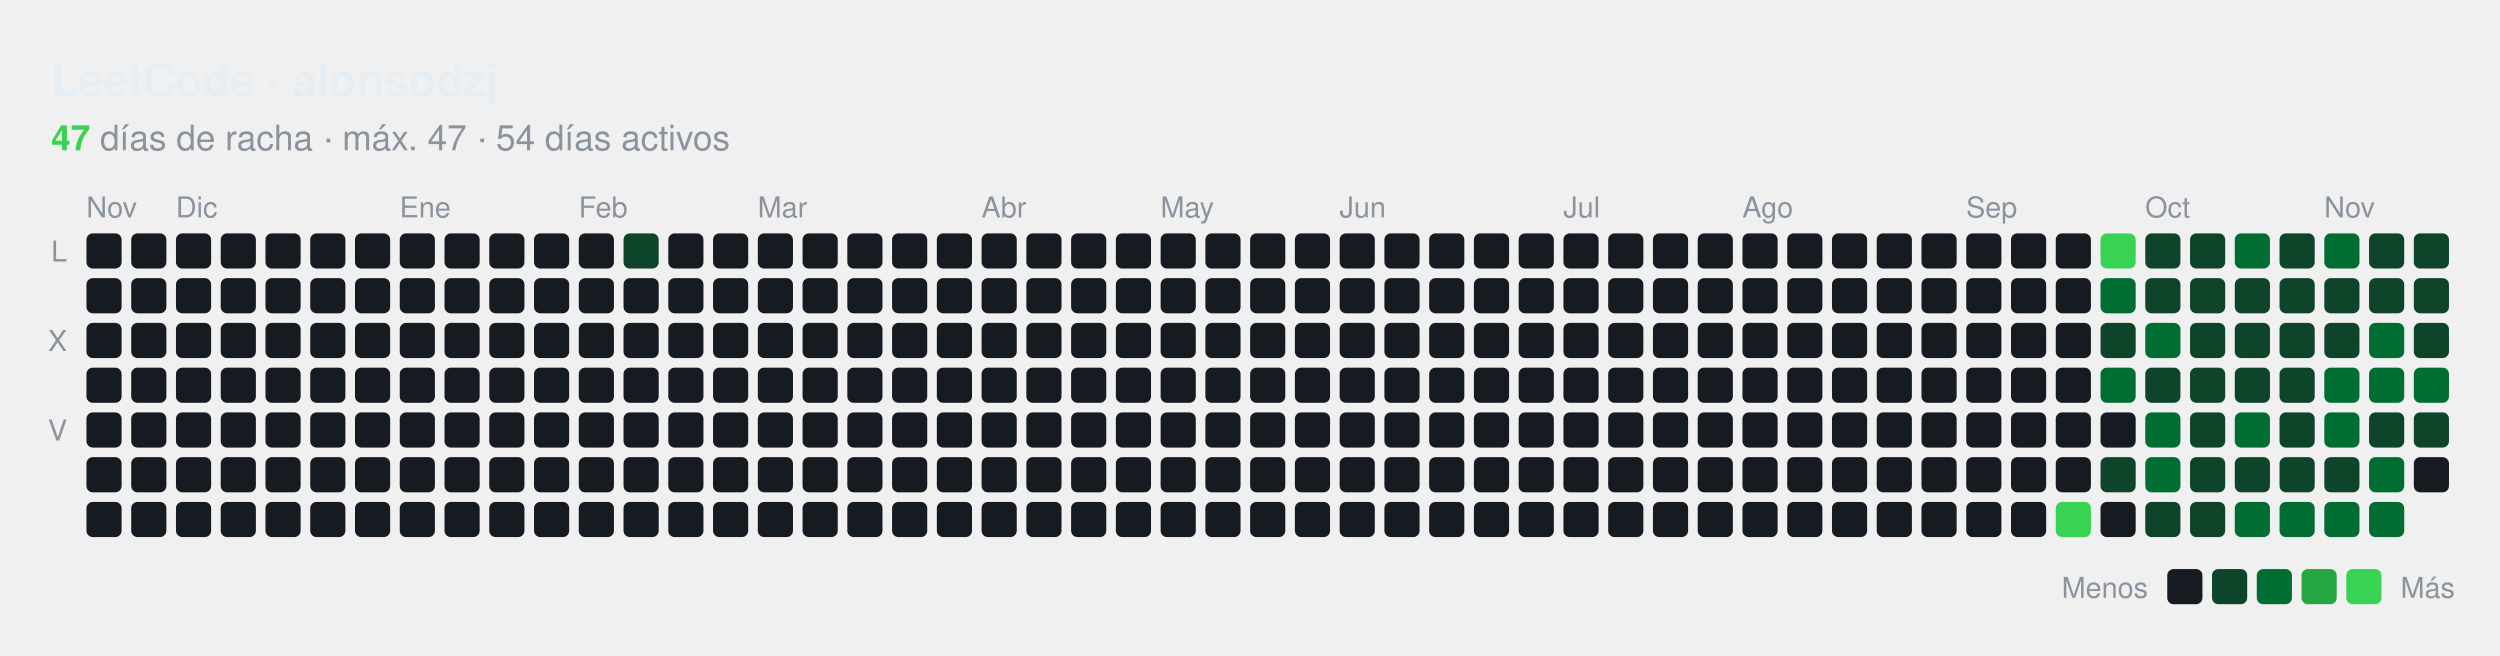
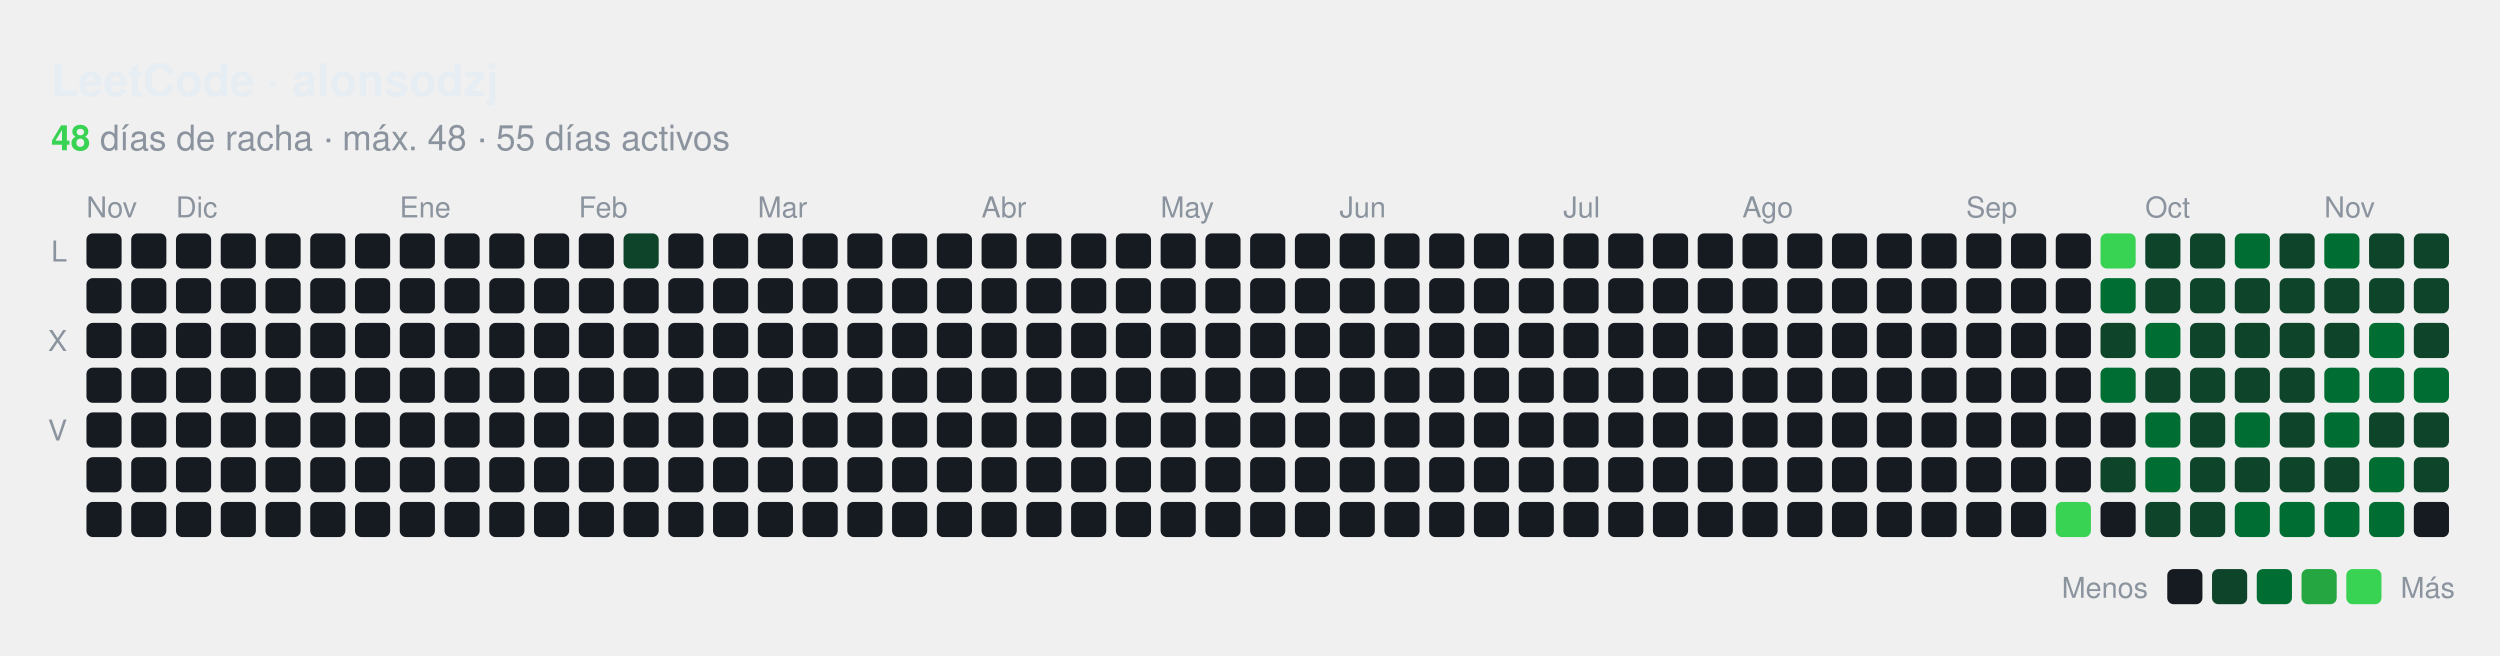
<svg xmlns="http://www.w3.org/2000/svg" id="hm-34e9a7f1" width="782" height="205" viewBox="0 0 782.0 205.0" role="img" aria-label="Actividad en LeetCode de alonsodzj">
  <style>text{font-family:-apple-system, BlinkMacSystemFont, 'Segoe UI', Helvetica, Arial, sans-serif;font-size:9px;letter-spacing:0px}.tt{font-family:-apple-system, BlinkMacSystemFont, 'Segoe UI', Helvetica, Arial, sans-serif;font-size:14px;font-weight:600}.st{font-size:11px}.ac{font-weight:700}.c{transform-box:fill-box;transform-origin:center;transition:opacity .15s,filter .15s}:root{--accent:#39d353}.bg{fill:none;stroke:none}.l0{fill:#161b22}.ti{fill:#e6edf3}.tx{fill:#8b949e}.ac{fill:#39d353}.today{stroke:#ffffff}.cb{stroke:#00000022}.l1{fill:#0e4429}.l2{fill:#006d32}.l3{fill:#26a641}.l4{fill:#39d353}.c:hover{opacity:.6}@media (prefers-color-scheme:light){:root{--accent:#1a7f37}.bg{fill:none;stroke:none}.l0{fill:#ebedf0}.ti{fill:#1f2328}.tx{fill:#57606a}.ac{fill:#1a7f37}.today{stroke:#1f2328}.cb{stroke:#00000022}.l1{fill:#9be9a8}.l2{fill:#40c463}.l3{fill:#30a14e}.l4{fill:#216e39}}</style>
  <rect class="bg" x="0.5" y="0.5" width="781.0" height="204.0" rx="8" stroke-width="1" />
  <text class="ti tt" x="16.0" y="30.0" text-anchor="start">LeetCode · alonsodzj</text>
  <text class="tx st" x="16.0" y="47.0" text-anchor="start">
-     <tspan class="ac">47</tspan> días de racha · máx. 47 · 54 días activos</text>
+     <tspan class="ac">48</tspan> días de racha · máx. 48 · 55 días activos</text>
  <text class="tx" x="27.0" y="68.0">Nov</text>
  <text class="tx" x="55.0" y="68.0">Dic</text>
  <text class="tx" x="125.0" y="68.0">Ene</text>
  <text class="tx" x="181.0" y="68.0">Feb</text>
  <text class="tx" x="237.0" y="68.0">Mar</text>
  <text class="tx" x="307.0" y="68.0">Abr</text>
  <text class="tx" x="363.0" y="68.0">May</text>
  <text class="tx" x="419.0" y="68.0">Jun</text>
  <text class="tx" x="489.0" y="68.0">Jul</text>
  <text class="tx" x="545.0" y="68.0">Ago</text>
  <text class="tx" x="615.0" y="68.0">Sep</text>
  <text class="tx" x="671.0" y="68.0">Oct</text>
  <text class="tx" x="727.0" y="68.0">Nov</text>
  <text class="tx" x="21.0" y="81.8" text-anchor="end">L</text>
  <text class="tx" x="21.0" y="109.8" text-anchor="end">X</text>
  <text class="tx" x="21.0" y="137.8" text-anchor="end">V</text>
  <rect class="c l0" x="27.04" y="73.00" width="11" height="11" rx="2.00" />
  <rect class="c l0" x="27.04" y="87.00" width="11" height="11" rx="2.00" />
  <rect class="c l0" x="27.04" y="101.00" width="11" height="11" rx="2.00" />
  <rect class="c l0" x="27.04" y="115.00" width="11" height="11" rx="2.00" />
  <rect class="c l0" x="27.04" y="129.00" width="11" height="11" rx="2.00" />
  <rect class="c l0" x="27.04" y="143.00" width="11" height="11" rx="2.00" />
  <rect class="c l0" x="27.04" y="157.00" width="11" height="11" rx="2.00" />
  <rect class="c l0" x="41.04" y="73.00" width="11" height="11" rx="2.00" />
  <rect class="c l0" x="41.04" y="87.00" width="11" height="11" rx="2.00" />
  <rect class="c l0" x="41.04" y="101.00" width="11" height="11" rx="2.00" />
  <rect class="c l0" x="41.04" y="115.00" width="11" height="11" rx="2.00" />
  <rect class="c l0" x="41.04" y="129.00" width="11" height="11" rx="2.00" />
  <rect class="c l0" x="41.04" y="143.00" width="11" height="11" rx="2.00" />
  <rect class="c l0" x="41.04" y="157.00" width="11" height="11" rx="2.00" />
  <rect class="c l0" x="55.04" y="73.00" width="11" height="11" rx="2.00" />
  <rect class="c l0" x="55.04" y="87.00" width="11" height="11" rx="2.00" />
  <rect class="c l0" x="55.04" y="101.00" width="11" height="11" rx="2.00" />
  <rect class="c l0" x="55.04" y="115.00" width="11" height="11" rx="2.00" />
  <rect class="c l0" x="55.04" y="129.00" width="11" height="11" rx="2.00" />
  <rect class="c l0" x="55.04" y="143.00" width="11" height="11" rx="2.00" />
  <rect class="c l0" x="55.04" y="157.00" width="11" height="11" rx="2.00" />
  <rect class="c l0" x="69.04" y="73.00" width="11" height="11" rx="2.00" />
  <rect class="c l0" x="69.04" y="87.00" width="11" height="11" rx="2.00" />
  <rect class="c l0" x="69.04" y="101.00" width="11" height="11" rx="2.00" />
  <rect class="c l0" x="69.04" y="115.00" width="11" height="11" rx="2.00" />
  <rect class="c l0" x="69.04" y="129.00" width="11" height="11" rx="2.00" />
  <rect class="c l0" x="69.04" y="143.00" width="11" height="11" rx="2.00" />
  <rect class="c l0" x="69.04" y="157.00" width="11" height="11" rx="2.00" />
  <rect class="c l0" x="83.04" y="73.00" width="11" height="11" rx="2.00" />
  <rect class="c l0" x="83.04" y="87.00" width="11" height="11" rx="2.00" />
  <rect class="c l0" x="83.04" y="101.00" width="11" height="11" rx="2.00" />
  <rect class="c l0" x="83.04" y="115.00" width="11" height="11" rx="2.00" />
  <rect class="c l0" x="83.04" y="129.00" width="11" height="11" rx="2.00" />
  <rect class="c l0" x="83.04" y="143.00" width="11" height="11" rx="2.00" />
  <rect class="c l0" x="83.04" y="157.00" width="11" height="11" rx="2.00" />
  <rect class="c l0" x="97.04" y="73.00" width="11" height="11" rx="2.00" />
  <rect class="c l0" x="97.04" y="87.00" width="11" height="11" rx="2.00" />
  <rect class="c l0" x="97.04" y="101.00" width="11" height="11" rx="2.00" />
  <rect class="c l0" x="97.04" y="115.00" width="11" height="11" rx="2.00" />
  <rect class="c l0" x="97.04" y="129.00" width="11" height="11" rx="2.00" />
  <rect class="c l0" x="97.04" y="143.00" width="11" height="11" rx="2.00" />
  <rect class="c l0" x="97.04" y="157.00" width="11" height="11" rx="2.00" />
  <rect class="c l0" x="111.04" y="73.00" width="11" height="11" rx="2.00" />
  <rect class="c l0" x="111.04" y="87.00" width="11" height="11" rx="2.00" />
  <rect class="c l0" x="111.04" y="101.00" width="11" height="11" rx="2.00" />
  <rect class="c l0" x="111.04" y="115.00" width="11" height="11" rx="2.00" />
  <rect class="c l0" x="111.04" y="129.00" width="11" height="11" rx="2.00" />
  <rect class="c l0" x="111.04" y="143.00" width="11" height="11" rx="2.00" />
  <rect class="c l0" x="111.04" y="157.00" width="11" height="11" rx="2.00" />
  <rect class="c l0" x="125.04" y="73.00" width="11" height="11" rx="2.00" />
  <rect class="c l0" x="125.04" y="87.00" width="11" height="11" rx="2.00" />
  <rect class="c l0" x="125.04" y="101.00" width="11" height="11" rx="2.00" />
  <rect class="c l0" x="125.04" y="115.00" width="11" height="11" rx="2.00" />
  <rect class="c l0" x="125.04" y="129.00" width="11" height="11" rx="2.00" />
  <rect class="c l0" x="125.04" y="143.00" width="11" height="11" rx="2.00" />
  <rect class="c l0" x="125.04" y="157.00" width="11" height="11" rx="2.00" />
  <rect class="c l0" x="139.04" y="73.00" width="11" height="11" rx="2.00" />
  <rect class="c l0" x="139.04" y="87.00" width="11" height="11" rx="2.00" />
  <rect class="c l0" x="139.04" y="101.00" width="11" height="11" rx="2.00" />
  <rect class="c l0" x="139.04" y="115.00" width="11" height="11" rx="2.00" />
  <rect class="c l0" x="139.04" y="129.00" width="11" height="11" rx="2.00" />
  <rect class="c l0" x="139.04" y="143.00" width="11" height="11" rx="2.00" />
  <rect class="c l0" x="139.04" y="157.00" width="11" height="11" rx="2.00" />
  <rect class="c l0" x="153.04" y="73.00" width="11" height="11" rx="2.00" />
  <rect class="c l0" x="153.04" y="87.00" width="11" height="11" rx="2.00" />
  <rect class="c l0" x="153.04" y="101.00" width="11" height="11" rx="2.00" />
  <rect class="c l0" x="153.04" y="115.00" width="11" height="11" rx="2.00" />
  <rect class="c l0" x="153.04" y="129.00" width="11" height="11" rx="2.00" />
  <rect class="c l0" x="153.04" y="143.00" width="11" height="11" rx="2.00" />
  <rect class="c l0" x="153.04" y="157.00" width="11" height="11" rx="2.00" />
  <rect class="c l0" x="167.04" y="73.00" width="11" height="11" rx="2.00" />
  <rect class="c l0" x="167.04" y="87.00" width="11" height="11" rx="2.00" />
  <rect class="c l0" x="167.04" y="101.00" width="11" height="11" rx="2.00" />
  <rect class="c l0" x="167.04" y="115.00" width="11" height="11" rx="2.00" />
  <rect class="c l0" x="167.04" y="129.00" width="11" height="11" rx="2.00" />
  <rect class="c l0" x="167.04" y="143.00" width="11" height="11" rx="2.00" />
  <rect class="c l0" x="167.04" y="157.00" width="11" height="11" rx="2.00" />
  <rect class="c l0" x="181.04" y="73.00" width="11" height="11" rx="2.00" />
  <rect class="c l0" x="181.04" y="87.00" width="11" height="11" rx="2.00" />
  <rect class="c l0" x="181.04" y="101.00" width="11" height="11" rx="2.00" />
  <rect class="c l0" x="181.04" y="115.00" width="11" height="11" rx="2.00" />
  <rect class="c l0" x="181.04" y="129.00" width="11" height="11" rx="2.00" />
  <rect class="c l0" x="181.04" y="143.00" width="11" height="11" rx="2.00" />
  <rect class="c l0" x="181.04" y="157.00" width="11" height="11" rx="2.00" />
  <rect class="c l1" x="195.04" y="73.00" width="11" height="11" rx="2.00" />
  <rect class="c l0" x="195.04" y="87.00" width="11" height="11" rx="2.00" />
  <rect class="c l0" x="195.04" y="101.00" width="11" height="11" rx="2.00" />
  <rect class="c l0" x="195.04" y="115.00" width="11" height="11" rx="2.00" />
  <rect class="c l0" x="195.04" y="129.00" width="11" height="11" rx="2.00" />
  <rect class="c l0" x="195.04" y="143.00" width="11" height="11" rx="2.00" />
  <rect class="c l0" x="195.04" y="157.00" width="11" height="11" rx="2.00" />
  <rect class="c l0" x="209.04" y="73.00" width="11" height="11" rx="2.00" />
  <rect class="c l0" x="209.04" y="87.00" width="11" height="11" rx="2.00" />
  <rect class="c l0" x="209.04" y="101.00" width="11" height="11" rx="2.00" />
  <rect class="c l0" x="209.04" y="115.00" width="11" height="11" rx="2.00" />
  <rect class="c l0" x="209.04" y="129.00" width="11" height="11" rx="2.00" />
  <rect class="c l0" x="209.04" y="143.00" width="11" height="11" rx="2.00" />
  <rect class="c l0" x="209.04" y="157.00" width="11" height="11" rx="2.00" />
  <rect class="c l0" x="223.04" y="73.00" width="11" height="11" rx="2.00" />
  <rect class="c l0" x="223.04" y="87.00" width="11" height="11" rx="2.00" />
  <rect class="c l0" x="223.04" y="101.00" width="11" height="11" rx="2.00" />
  <rect class="c l0" x="223.04" y="115.00" width="11" height="11" rx="2.00" />
  <rect class="c l0" x="223.04" y="129.00" width="11" height="11" rx="2.00" />
  <rect class="c l0" x="223.04" y="143.00" width="11" height="11" rx="2.00" />
  <rect class="c l0" x="223.04" y="157.00" width="11" height="11" rx="2.00" />
  <rect class="c l0" x="237.04" y="73.00" width="11" height="11" rx="2.00" />
  <rect class="c l0" x="237.04" y="87.00" width="11" height="11" rx="2.00" />
  <rect class="c l0" x="237.04" y="101.00" width="11" height="11" rx="2.00" />
  <rect class="c l0" x="237.04" y="115.00" width="11" height="11" rx="2.00" />
  <rect class="c l0" x="237.04" y="129.00" width="11" height="11" rx="2.00" />
  <rect class="c l0" x="237.04" y="143.00" width="11" height="11" rx="2.00" />
  <rect class="c l0" x="237.04" y="157.00" width="11" height="11" rx="2.00" />
  <rect class="c l0" x="251.04" y="73.00" width="11" height="11" rx="2.00" />
  <rect class="c l0" x="251.04" y="87.00" width="11" height="11" rx="2.00" />
  <rect class="c l0" x="251.04" y="101.00" width="11" height="11" rx="2.00" />
  <rect class="c l0" x="251.04" y="115.00" width="11" height="11" rx="2.00" />
  <rect class="c l0" x="251.04" y="129.00" width="11" height="11" rx="2.00" />
  <rect class="c l0" x="251.04" y="143.00" width="11" height="11" rx="2.00" />
  <rect class="c l0" x="251.04" y="157.00" width="11" height="11" rx="2.00" />
  <rect class="c l0" x="265.04" y="73.00" width="11" height="11" rx="2.00" />
  <rect class="c l0" x="265.04" y="87.00" width="11" height="11" rx="2.00" />
  <rect class="c l0" x="265.04" y="101.00" width="11" height="11" rx="2.00" />
  <rect class="c l0" x="265.04" y="115.00" width="11" height="11" rx="2.00" />
  <rect class="c l0" x="265.04" y="129.00" width="11" height="11" rx="2.00" />
  <rect class="c l0" x="265.04" y="143.00" width="11" height="11" rx="2.00" />
  <rect class="c l0" x="265.04" y="157.00" width="11" height="11" rx="2.00" />
  <rect class="c l0" x="279.04" y="73.00" width="11" height="11" rx="2.00" />
  <rect class="c l0" x="279.04" y="87.00" width="11" height="11" rx="2.00" />
  <rect class="c l0" x="279.04" y="101.00" width="11" height="11" rx="2.00" />
  <rect class="c l0" x="279.04" y="115.00" width="11" height="11" rx="2.00" />
  <rect class="c l0" x="279.04" y="129.00" width="11" height="11" rx="2.00" />
  <rect class="c l0" x="279.04" y="143.00" width="11" height="11" rx="2.00" />
  <rect class="c l0" x="279.04" y="157.00" width="11" height="11" rx="2.00" />
  <rect class="c l0" x="293.04" y="73.00" width="11" height="11" rx="2.00" />
  <rect class="c l0" x="293.04" y="87.00" width="11" height="11" rx="2.00" />
  <rect class="c l0" x="293.04" y="101.00" width="11" height="11" rx="2.00" />
  <rect class="c l0" x="293.04" y="115.00" width="11" height="11" rx="2.00" />
  <rect class="c l0" x="293.04" y="129.00" width="11" height="11" rx="2.00" />
  <rect class="c l0" x="293.04" y="143.00" width="11" height="11" rx="2.00" />
  <rect class="c l0" x="293.04" y="157.00" width="11" height="11" rx="2.00" />
  <rect class="c l0" x="307.04" y="73.00" width="11" height="11" rx="2.00" />
  <rect class="c l0" x="307.04" y="87.00" width="11" height="11" rx="2.00" />
  <rect class="c l0" x="307.04" y="101.00" width="11" height="11" rx="2.00" />
  <rect class="c l0" x="307.04" y="115.00" width="11" height="11" rx="2.00" />
  <rect class="c l0" x="307.04" y="129.00" width="11" height="11" rx="2.00" />
  <rect class="c l0" x="307.04" y="143.00" width="11" height="11" rx="2.00" />
  <rect class="c l0" x="307.04" y="157.00" width="11" height="11" rx="2.00" />
  <rect class="c l0" x="321.04" y="73.00" width="11" height="11" rx="2.00" />
  <rect class="c l0" x="321.04" y="87.00" width="11" height="11" rx="2.00" />
  <rect class="c l0" x="321.04" y="101.00" width="11" height="11" rx="2.00" />
  <rect class="c l0" x="321.04" y="115.00" width="11" height="11" rx="2.00" />
  <rect class="c l0" x="321.04" y="129.00" width="11" height="11" rx="2.00" />
  <rect class="c l0" x="321.04" y="143.00" width="11" height="11" rx="2.00" />
  <rect class="c l0" x="321.04" y="157.00" width="11" height="11" rx="2.00" />
  <rect class="c l0" x="335.04" y="73.00" width="11" height="11" rx="2.00" />
  <rect class="c l0" x="335.04" y="87.00" width="11" height="11" rx="2.00" />
  <rect class="c l0" x="335.04" y="101.00" width="11" height="11" rx="2.00" />
  <rect class="c l0" x="335.04" y="115.00" width="11" height="11" rx="2.00" />
  <rect class="c l0" x="335.04" y="129.00" width="11" height="11" rx="2.00" />
  <rect class="c l0" x="335.04" y="143.00" width="11" height="11" rx="2.00" />
  <rect class="c l0" x="335.04" y="157.00" width="11" height="11" rx="2.00" />
  <rect class="c l0" x="349.04" y="73.00" width="11" height="11" rx="2.00" />
  <rect class="c l0" x="349.04" y="87.00" width="11" height="11" rx="2.00" />
  <rect class="c l0" x="349.04" y="101.00" width="11" height="11" rx="2.00" />
  <rect class="c l0" x="349.04" y="115.00" width="11" height="11" rx="2.00" />
  <rect class="c l0" x="349.04" y="129.00" width="11" height="11" rx="2.00" />
  <rect class="c l0" x="349.04" y="143.00" width="11" height="11" rx="2.00" />
  <rect class="c l0" x="349.04" y="157.00" width="11" height="11" rx="2.00" />
  <rect class="c l0" x="363.04" y="73.00" width="11" height="11" rx="2.00" />
  <rect class="c l0" x="363.04" y="87.00" width="11" height="11" rx="2.00" />
  <rect class="c l0" x="363.04" y="101.00" width="11" height="11" rx="2.00" />
  <rect class="c l0" x="363.04" y="115.00" width="11" height="11" rx="2.00" />
  <rect class="c l0" x="363.04" y="129.00" width="11" height="11" rx="2.00" />
  <rect class="c l0" x="363.04" y="143.00" width="11" height="11" rx="2.00" />
  <rect class="c l0" x="363.04" y="157.00" width="11" height="11" rx="2.00" />
  <rect class="c l0" x="377.04" y="73.00" width="11" height="11" rx="2.00" />
  <rect class="c l0" x="377.04" y="87.00" width="11" height="11" rx="2.00" />
  <rect class="c l0" x="377.04" y="101.00" width="11" height="11" rx="2.00" />
  <rect class="c l0" x="377.04" y="115.00" width="11" height="11" rx="2.00" />
  <rect class="c l0" x="377.04" y="129.00" width="11" height="11" rx="2.00" />
  <rect class="c l0" x="377.04" y="143.00" width="11" height="11" rx="2.00" />
  <rect class="c l0" x="377.04" y="157.00" width="11" height="11" rx="2.00" />
  <rect class="c l0" x="391.04" y="73.00" width="11" height="11" rx="2.00" />
  <rect class="c l0" x="391.04" y="87.00" width="11" height="11" rx="2.00" />
  <rect class="c l0" x="391.04" y="101.00" width="11" height="11" rx="2.00" />
  <rect class="c l0" x="391.04" y="115.00" width="11" height="11" rx="2.00" />
  <rect class="c l0" x="391.04" y="129.00" width="11" height="11" rx="2.00" />
  <rect class="c l0" x="391.04" y="143.00" width="11" height="11" rx="2.00" />
  <rect class="c l0" x="391.04" y="157.00" width="11" height="11" rx="2.00" />
  <rect class="c l0" x="405.04" y="73.00" width="11" height="11" rx="2.00" />
  <rect class="c l0" x="405.04" y="87.00" width="11" height="11" rx="2.00" />
  <rect class="c l0" x="405.04" y="101.00" width="11" height="11" rx="2.00" />
  <rect class="c l0" x="405.04" y="115.00" width="11" height="11" rx="2.00" />
  <rect class="c l0" x="405.04" y="129.00" width="11" height="11" rx="2.00" />
  <rect class="c l0" x="405.04" y="143.00" width="11" height="11" rx="2.00" />
  <rect class="c l0" x="405.04" y="157.00" width="11" height="11" rx="2.00" />
  <rect class="c l0" x="419.04" y="73.00" width="11" height="11" rx="2.00" />
  <rect class="c l0" x="419.04" y="87.00" width="11" height="11" rx="2.00" />
  <rect class="c l0" x="419.04" y="101.00" width="11" height="11" rx="2.00" />
  <rect class="c l0" x="419.04" y="115.00" width="11" height="11" rx="2.00" />
  <rect class="c l0" x="419.04" y="129.00" width="11" height="11" rx="2.00" />
  <rect class="c l0" x="419.04" y="143.00" width="11" height="11" rx="2.00" />
  <rect class="c l0" x="419.04" y="157.00" width="11" height="11" rx="2.00" />
  <rect class="c l0" x="433.04" y="73.00" width="11" height="11" rx="2.00" />
  <rect class="c l0" x="433.04" y="87.00" width="11" height="11" rx="2.00" />
  <rect class="c l0" x="433.04" y="101.00" width="11" height="11" rx="2.00" />
  <rect class="c l0" x="433.04" y="115.00" width="11" height="11" rx="2.00" />
  <rect class="c l0" x="433.04" y="129.00" width="11" height="11" rx="2.00" />
  <rect class="c l0" x="433.04" y="143.00" width="11" height="11" rx="2.00" />
  <rect class="c l0" x="433.04" y="157.00" width="11" height="11" rx="2.00" />
  <rect class="c l0" x="447.04" y="73.00" width="11" height="11" rx="2.00" />
  <rect class="c l0" x="447.04" y="87.00" width="11" height="11" rx="2.00" />
  <rect class="c l0" x="447.04" y="101.00" width="11" height="11" rx="2.00" />
  <rect class="c l0" x="447.04" y="115.00" width="11" height="11" rx="2.00" />
  <rect class="c l0" x="447.04" y="129.00" width="11" height="11" rx="2.00" />
  <rect class="c l0" x="447.04" y="143.00" width="11" height="11" rx="2.00" />
  <rect class="c l0" x="447.04" y="157.00" width="11" height="11" rx="2.00" />
  <rect class="c l0" x="461.04" y="73.00" width="11" height="11" rx="2.00" />
  <rect class="c l0" x="461.04" y="87.00" width="11" height="11" rx="2.00" />
  <rect class="c l0" x="461.04" y="101.00" width="11" height="11" rx="2.00" />
  <rect class="c l0" x="461.04" y="115.00" width="11" height="11" rx="2.00" />
  <rect class="c l0" x="461.04" y="129.00" width="11" height="11" rx="2.00" />
  <rect class="c l0" x="461.04" y="143.00" width="11" height="11" rx="2.00" />
  <rect class="c l0" x="461.04" y="157.00" width="11" height="11" rx="2.00" />
  <rect class="c l0" x="475.04" y="73.00" width="11" height="11" rx="2.00" />
  <rect class="c l0" x="475.04" y="87.00" width="11" height="11" rx="2.00" />
  <rect class="c l0" x="475.04" y="101.00" width="11" height="11" rx="2.00" />
  <rect class="c l0" x="475.04" y="115.00" width="11" height="11" rx="2.00" />
  <rect class="c l0" x="475.04" y="129.00" width="11" height="11" rx="2.00" />
  <rect class="c l0" x="475.04" y="143.00" width="11" height="11" rx="2.00" />
  <rect class="c l0" x="475.04" y="157.00" width="11" height="11" rx="2.00" />
  <rect class="c l0" x="489.04" y="73.00" width="11" height="11" rx="2.00" />
  <rect class="c l0" x="489.04" y="87.00" width="11" height="11" rx="2.00" />
  <rect class="c l0" x="489.04" y="101.00" width="11" height="11" rx="2.00" />
  <rect class="c l0" x="489.04" y="115.00" width="11" height="11" rx="2.00" />
  <rect class="c l0" x="489.04" y="129.00" width="11" height="11" rx="2.00" />
  <rect class="c l0" x="489.04" y="143.00" width="11" height="11" rx="2.00" />
  <rect class="c l0" x="489.04" y="157.00" width="11" height="11" rx="2.00" />
  <rect class="c l0" x="503.04" y="73.00" width="11" height="11" rx="2.00" />
  <rect class="c l0" x="503.04" y="87.00" width="11" height="11" rx="2.00" />
  <rect class="c l0" x="503.04" y="101.00" width="11" height="11" rx="2.00" />
  <rect class="c l0" x="503.04" y="115.00" width="11" height="11" rx="2.00" />
  <rect class="c l0" x="503.04" y="129.00" width="11" height="11" rx="2.00" />
  <rect class="c l0" x="503.04" y="143.00" width="11" height="11" rx="2.00" />
  <rect class="c l0" x="503.04" y="157.00" width="11" height="11" rx="2.00" />
  <rect class="c l0" x="517.04" y="73.00" width="11" height="11" rx="2.00" />
  <rect class="c l0" x="517.04" y="87.00" width="11" height="11" rx="2.00" />
  <rect class="c l0" x="517.04" y="101.00" width="11" height="11" rx="2.00" />
  <rect class="c l0" x="517.04" y="115.00" width="11" height="11" rx="2.00" />
  <rect class="c l0" x="517.04" y="129.00" width="11" height="11" rx="2.00" />
  <rect class="c l0" x="517.04" y="143.00" width="11" height="11" rx="2.00" />
  <rect class="c l0" x="517.04" y="157.00" width="11" height="11" rx="2.00" />
  <rect class="c l0" x="531.04" y="73.00" width="11" height="11" rx="2.00" />
  <rect class="c l0" x="531.04" y="87.00" width="11" height="11" rx="2.00" />
  <rect class="c l0" x="531.04" y="101.00" width="11" height="11" rx="2.00" />
  <rect class="c l0" x="531.04" y="115.00" width="11" height="11" rx="2.00" />
  <rect class="c l0" x="531.04" y="129.00" width="11" height="11" rx="2.00" />
  <rect class="c l0" x="531.04" y="143.00" width="11" height="11" rx="2.00" />
  <rect class="c l0" x="531.04" y="157.00" width="11" height="11" rx="2.00" />
  <rect class="c l0" x="545.04" y="73.00" width="11" height="11" rx="2.00" />
  <rect class="c l0" x="545.04" y="87.00" width="11" height="11" rx="2.00" />
  <rect class="c l0" x="545.04" y="101.00" width="11" height="11" rx="2.00" />
  <rect class="c l0" x="545.04" y="115.00" width="11" height="11" rx="2.00" />
  <rect class="c l0" x="545.04" y="129.00" width="11" height="11" rx="2.00" />
  <rect class="c l0" x="545.04" y="143.00" width="11" height="11" rx="2.00" />
  <rect class="c l0" x="545.04" y="157.00" width="11" height="11" rx="2.00" />
  <rect class="c l0" x="559.04" y="73.00" width="11" height="11" rx="2.00" />
  <rect class="c l0" x="559.04" y="87.00" width="11" height="11" rx="2.00" />
  <rect class="c l0" x="559.04" y="101.00" width="11" height="11" rx="2.00" />
  <rect class="c l0" x="559.04" y="115.00" width="11" height="11" rx="2.00" />
  <rect class="c l0" x="559.04" y="129.00" width="11" height="11" rx="2.00" />
  <rect class="c l0" x="559.04" y="143.00" width="11" height="11" rx="2.00" />
  <rect class="c l0" x="559.04" y="157.00" width="11" height="11" rx="2.00" />
  <rect class="c l0" x="573.04" y="73.00" width="11" height="11" rx="2.00" />
  <rect class="c l0" x="573.04" y="87.00" width="11" height="11" rx="2.00" />
  <rect class="c l0" x="573.04" y="101.00" width="11" height="11" rx="2.00" />
  <rect class="c l0" x="573.04" y="115.00" width="11" height="11" rx="2.00" />
  <rect class="c l0" x="573.04" y="129.00" width="11" height="11" rx="2.00" />
  <rect class="c l0" x="573.04" y="143.00" width="11" height="11" rx="2.00" />
  <rect class="c l0" x="573.04" y="157.00" width="11" height="11" rx="2.00" />
  <rect class="c l0" x="587.04" y="73.00" width="11" height="11" rx="2.00" />
  <rect class="c l0" x="587.04" y="87.00" width="11" height="11" rx="2.00" />
  <rect class="c l0" x="587.04" y="101.00" width="11" height="11" rx="2.00" />
  <rect class="c l0" x="587.04" y="115.00" width="11" height="11" rx="2.00" />
  <rect class="c l0" x="587.04" y="129.00" width="11" height="11" rx="2.00" />
  <rect class="c l0" x="587.04" y="143.00" width="11" height="11" rx="2.00" />
  <rect class="c l0" x="587.04" y="157.00" width="11" height="11" rx="2.00" />
  <rect class="c l0" x="601.04" y="73.00" width="11" height="11" rx="2.00" />
  <rect class="c l0" x="601.04" y="87.00" width="11" height="11" rx="2.00" />
  <rect class="c l0" x="601.04" y="101.00" width="11" height="11" rx="2.00" />
  <rect class="c l0" x="601.04" y="115.00" width="11" height="11" rx="2.00" />
  <rect class="c l0" x="601.04" y="129.00" width="11" height="11" rx="2.00" />
  <rect class="c l0" x="601.04" y="143.00" width="11" height="11" rx="2.00" />
  <rect class="c l0" x="601.04" y="157.00" width="11" height="11" rx="2.00" />
  <rect class="c l0" x="615.04" y="73.00" width="11" height="11" rx="2.00" />
  <rect class="c l0" x="615.04" y="87.00" width="11" height="11" rx="2.00" />
  <rect class="c l0" x="615.04" y="101.00" width="11" height="11" rx="2.00" />
  <rect class="c l0" x="615.04" y="115.00" width="11" height="11" rx="2.00" />
  <rect class="c l0" x="615.04" y="129.00" width="11" height="11" rx="2.00" />
  <rect class="c l0" x="615.04" y="143.00" width="11" height="11" rx="2.00" />
  <rect class="c l0" x="615.04" y="157.00" width="11" height="11" rx="2.00" />
  <rect class="c l0" x="629.04" y="73.00" width="11" height="11" rx="2.00" />
  <rect class="c l0" x="629.04" y="87.00" width="11" height="11" rx="2.00" />
  <rect class="c l0" x="629.04" y="101.00" width="11" height="11" rx="2.00" />
  <rect class="c l0" x="629.04" y="115.00" width="11" height="11" rx="2.00" />
  <rect class="c l0" x="629.04" y="129.00" width="11" height="11" rx="2.00" />
  <rect class="c l0" x="629.04" y="143.00" width="11" height="11" rx="2.00" />
  <rect class="c l0" x="629.04" y="157.00" width="11" height="11" rx="2.00" />
  <rect class="c l0" x="643.04" y="73.00" width="11" height="11" rx="2.00" />
  <rect class="c l0" x="643.04" y="87.00" width="11" height="11" rx="2.00" />
  <rect class="c l0" x="643.04" y="101.00" width="11" height="11" rx="2.00" />
  <rect class="c l0" x="643.04" y="115.00" width="11" height="11" rx="2.00" />
  <rect class="c l0" x="643.04" y="129.00" width="11" height="11" rx="2.00" />
  <rect class="c l0" x="643.04" y="143.00" width="11" height="11" rx="2.00" />
  <rect class="c l4" x="643.04" y="157.00" width="11" height="11" rx="2.00" />
  <rect class="c l4" x="657.04" y="73.00" width="11" height="11" rx="2.00" />
  <rect class="c l2" x="657.04" y="87.00" width="11" height="11" rx="2.00" />
  <rect class="c l1" x="657.04" y="101.00" width="11" height="11" rx="2.00" />
  <rect class="c l2" x="657.04" y="115.00" width="11" height="11" rx="2.00" />
  <rect class="c l0" x="657.04" y="129.00" width="11" height="11" rx="2.00" />
  <rect class="c l1" x="657.04" y="143.00" width="11" height="11" rx="2.00" />
  <rect class="c l0" x="657.04" y="157.00" width="11" height="11" rx="2.00" />
  <rect class="c l1" x="671.04" y="73.00" width="11" height="11" rx="2.00" />
  <rect class="c l1" x="671.04" y="87.00" width="11" height="11" rx="2.00" />
  <rect class="c l2" x="671.04" y="101.00" width="11" height="11" rx="2.00" />
  <rect class="c l1" x="671.04" y="115.00" width="11" height="11" rx="2.00" />
  <rect class="c l2" x="671.04" y="129.00" width="11" height="11" rx="2.00" />
  <rect class="c l2" x="671.04" y="143.00" width="11" height="11" rx="2.00" />
  <rect class="c l1" x="671.04" y="157.00" width="11" height="11" rx="2.00" />
  <rect class="c l1" x="685.04" y="73.00" width="11" height="11" rx="2.00" />
  <rect class="c l1" x="685.04" y="87.00" width="11" height="11" rx="2.00" />
  <rect class="c l1" x="685.04" y="101.00" width="11" height="11" rx="2.00" />
  <rect class="c l1" x="685.04" y="115.00" width="11" height="11" rx="2.00" />
  <rect class="c l1" x="685.04" y="129.00" width="11" height="11" rx="2.00" />
  <rect class="c l1" x="685.04" y="143.00" width="11" height="11" rx="2.00" />
  <rect class="c l1" x="685.04" y="157.00" width="11" height="11" rx="2.00" />
  <rect class="c l2" x="699.04" y="73.00" width="11" height="11" rx="2.00" />
  <rect class="c l1" x="699.04" y="87.00" width="11" height="11" rx="2.00" />
  <rect class="c l1" x="699.04" y="101.00" width="11" height="11" rx="2.00" />
  <rect class="c l1" x="699.04" y="115.00" width="11" height="11" rx="2.00" />
  <rect class="c l2" x="699.04" y="129.00" width="11" height="11" rx="2.00" />
  <rect class="c l1" x="699.04" y="143.00" width="11" height="11" rx="2.00" />
  <rect class="c l2" x="699.04" y="157.00" width="11" height="11" rx="2.00" />
  <rect class="c l1" x="713.04" y="73.00" width="11" height="11" rx="2.00" />
  <rect class="c l1" x="713.04" y="87.00" width="11" height="11" rx="2.00" />
  <rect class="c l1" x="713.04" y="101.00" width="11" height="11" rx="2.00" />
  <rect class="c l1" x="713.04" y="115.00" width="11" height="11" rx="2.00" />
  <rect class="c l1" x="713.04" y="129.00" width="11" height="11" rx="2.00" />
  <rect class="c l1" x="713.04" y="143.00" width="11" height="11" rx="2.00" />
  <rect class="c l2" x="713.04" y="157.00" width="11" height="11" rx="2.00" />
  <rect class="c l2" x="727.04" y="73.00" width="11" height="11" rx="2.00" />
  <rect class="c l1" x="727.04" y="87.00" width="11" height="11" rx="2.00" />
  <rect class="c l1" x="727.04" y="101.00" width="11" height="11" rx="2.00" />
  <rect class="c l2" x="727.04" y="115.00" width="11" height="11" rx="2.00" />
  <rect class="c l2" x="727.04" y="129.00" width="11" height="11" rx="2.00" />
  <rect class="c l1" x="727.04" y="143.00" width="11" height="11" rx="2.00" />
  <rect class="c l2" x="727.04" y="157.00" width="11" height="11" rx="2.00" />
  <rect class="c l1" x="741.04" y="73.00" width="11" height="11" rx="2.00" />
  <rect class="c l1" x="741.04" y="87.00" width="11" height="11" rx="2.00" />
  <rect class="c l2" x="741.04" y="101.00" width="11" height="11" rx="2.00" />
  <rect class="c l2" x="741.04" y="115.00" width="11" height="11" rx="2.00" />
  <rect class="c l1" x="741.04" y="129.00" width="11" height="11" rx="2.00" />
  <rect class="c l2" x="741.04" y="143.00" width="11" height="11" rx="2.00" />
  <rect class="c l2" x="741.04" y="157.00" width="11" height="11" rx="2.00" />
  <rect class="c l1" x="755.04" y="73.00" width="11" height="11" rx="2.00" />
  <rect class="c l1" x="755.04" y="87.00" width="11" height="11" rx="2.00" />
  <rect class="c l1" x="755.04" y="101.00" width="11" height="11" rx="2.00" />
  <rect class="c l2" x="755.04" y="115.00" width="11" height="11" rx="2.00" />
  <rect class="c l1" x="755.04" y="129.00" width="11" height="11" rx="2.00" />
-   <rect class="c l0" x="755.04" y="143.00" width="11" height="11" rx="2.00" />
+   <rect class="c l1" x="755.04" y="143.00" width="11" height="11" rx="2.00" />
+   <rect class="c l0" x="755.04" y="157.00" width="11" height="11" rx="2.00" />
  <text class="tx" x="671.9" y="187.0" text-anchor="end">Menos</text>
  <rect class="l0" x="677.92" y="178.00" width="11" height="11" rx="2.00" />
  <rect class="l1" x="691.92" y="178.00" width="11" height="11" rx="2.00" />
  <rect class="l2" x="705.92" y="178.00" width="11" height="11" rx="2.00" />
  <rect class="l3" x="719.92" y="178.00" width="11" height="11" rx="2.00" />
  <rect class="l4" x="733.92" y="178.00" width="11" height="11" rx="2.00" />
  <text class="tx" x="750.9" y="187.0">Más</text>
</svg>
